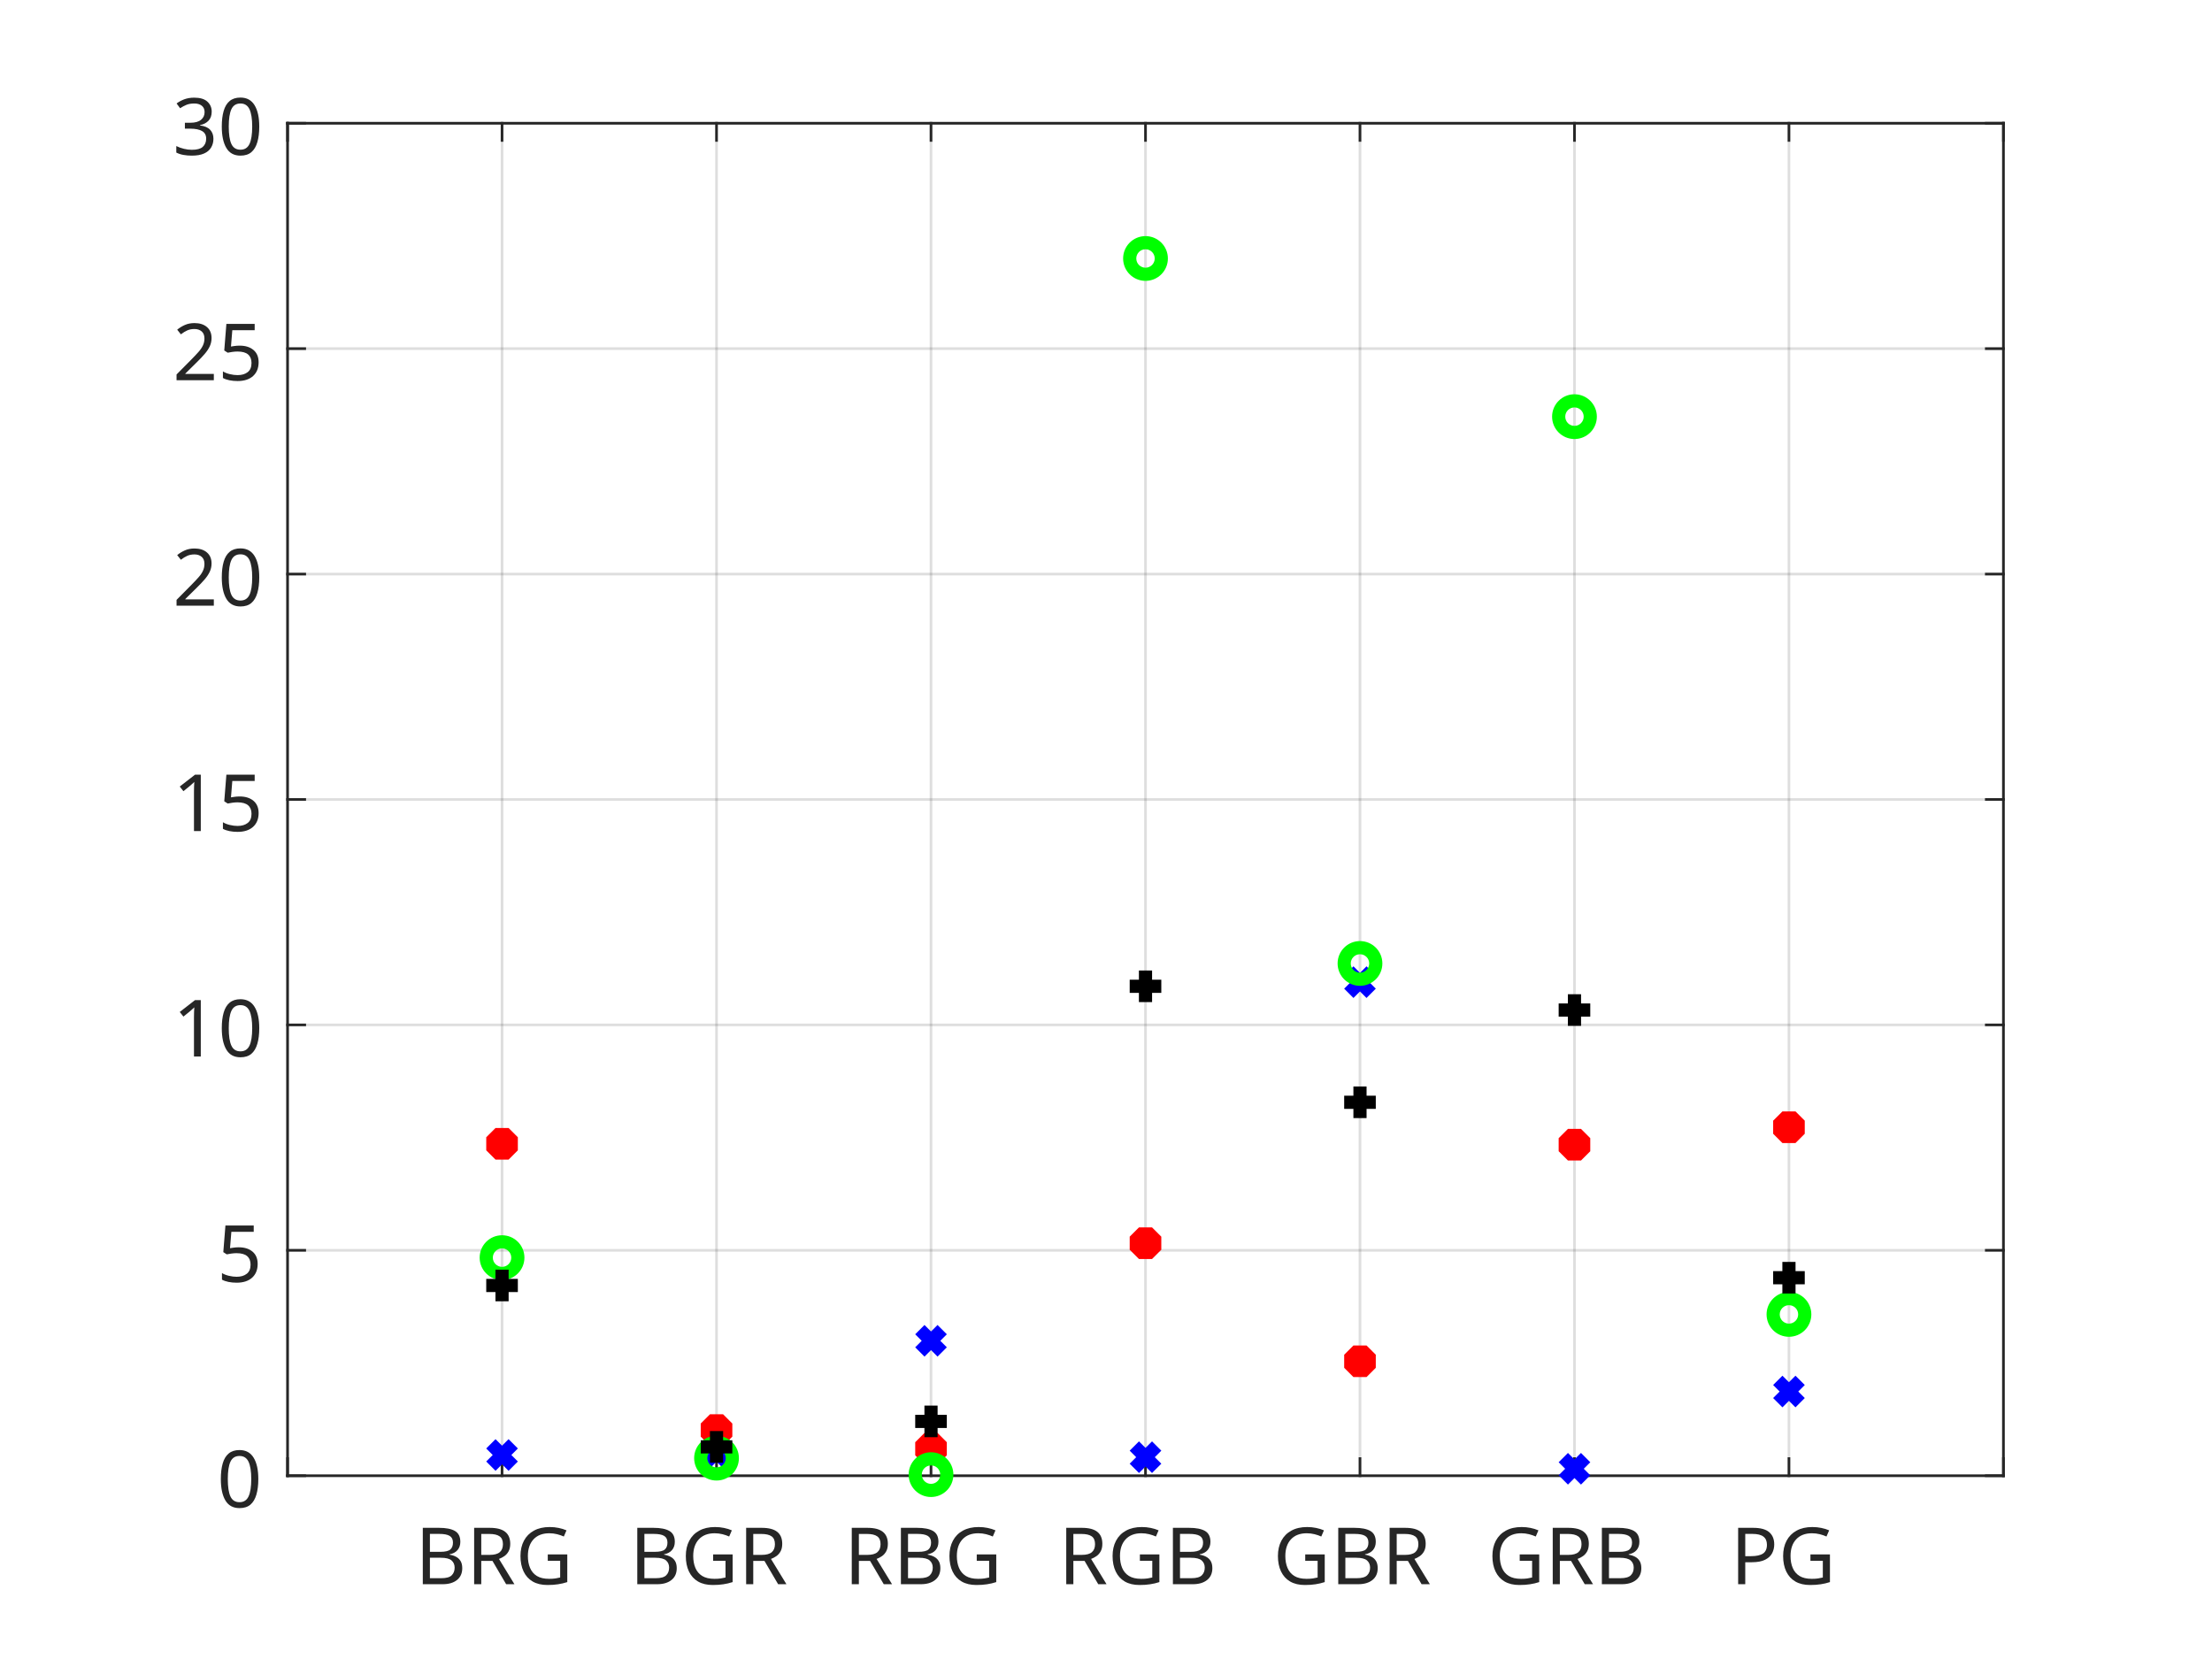
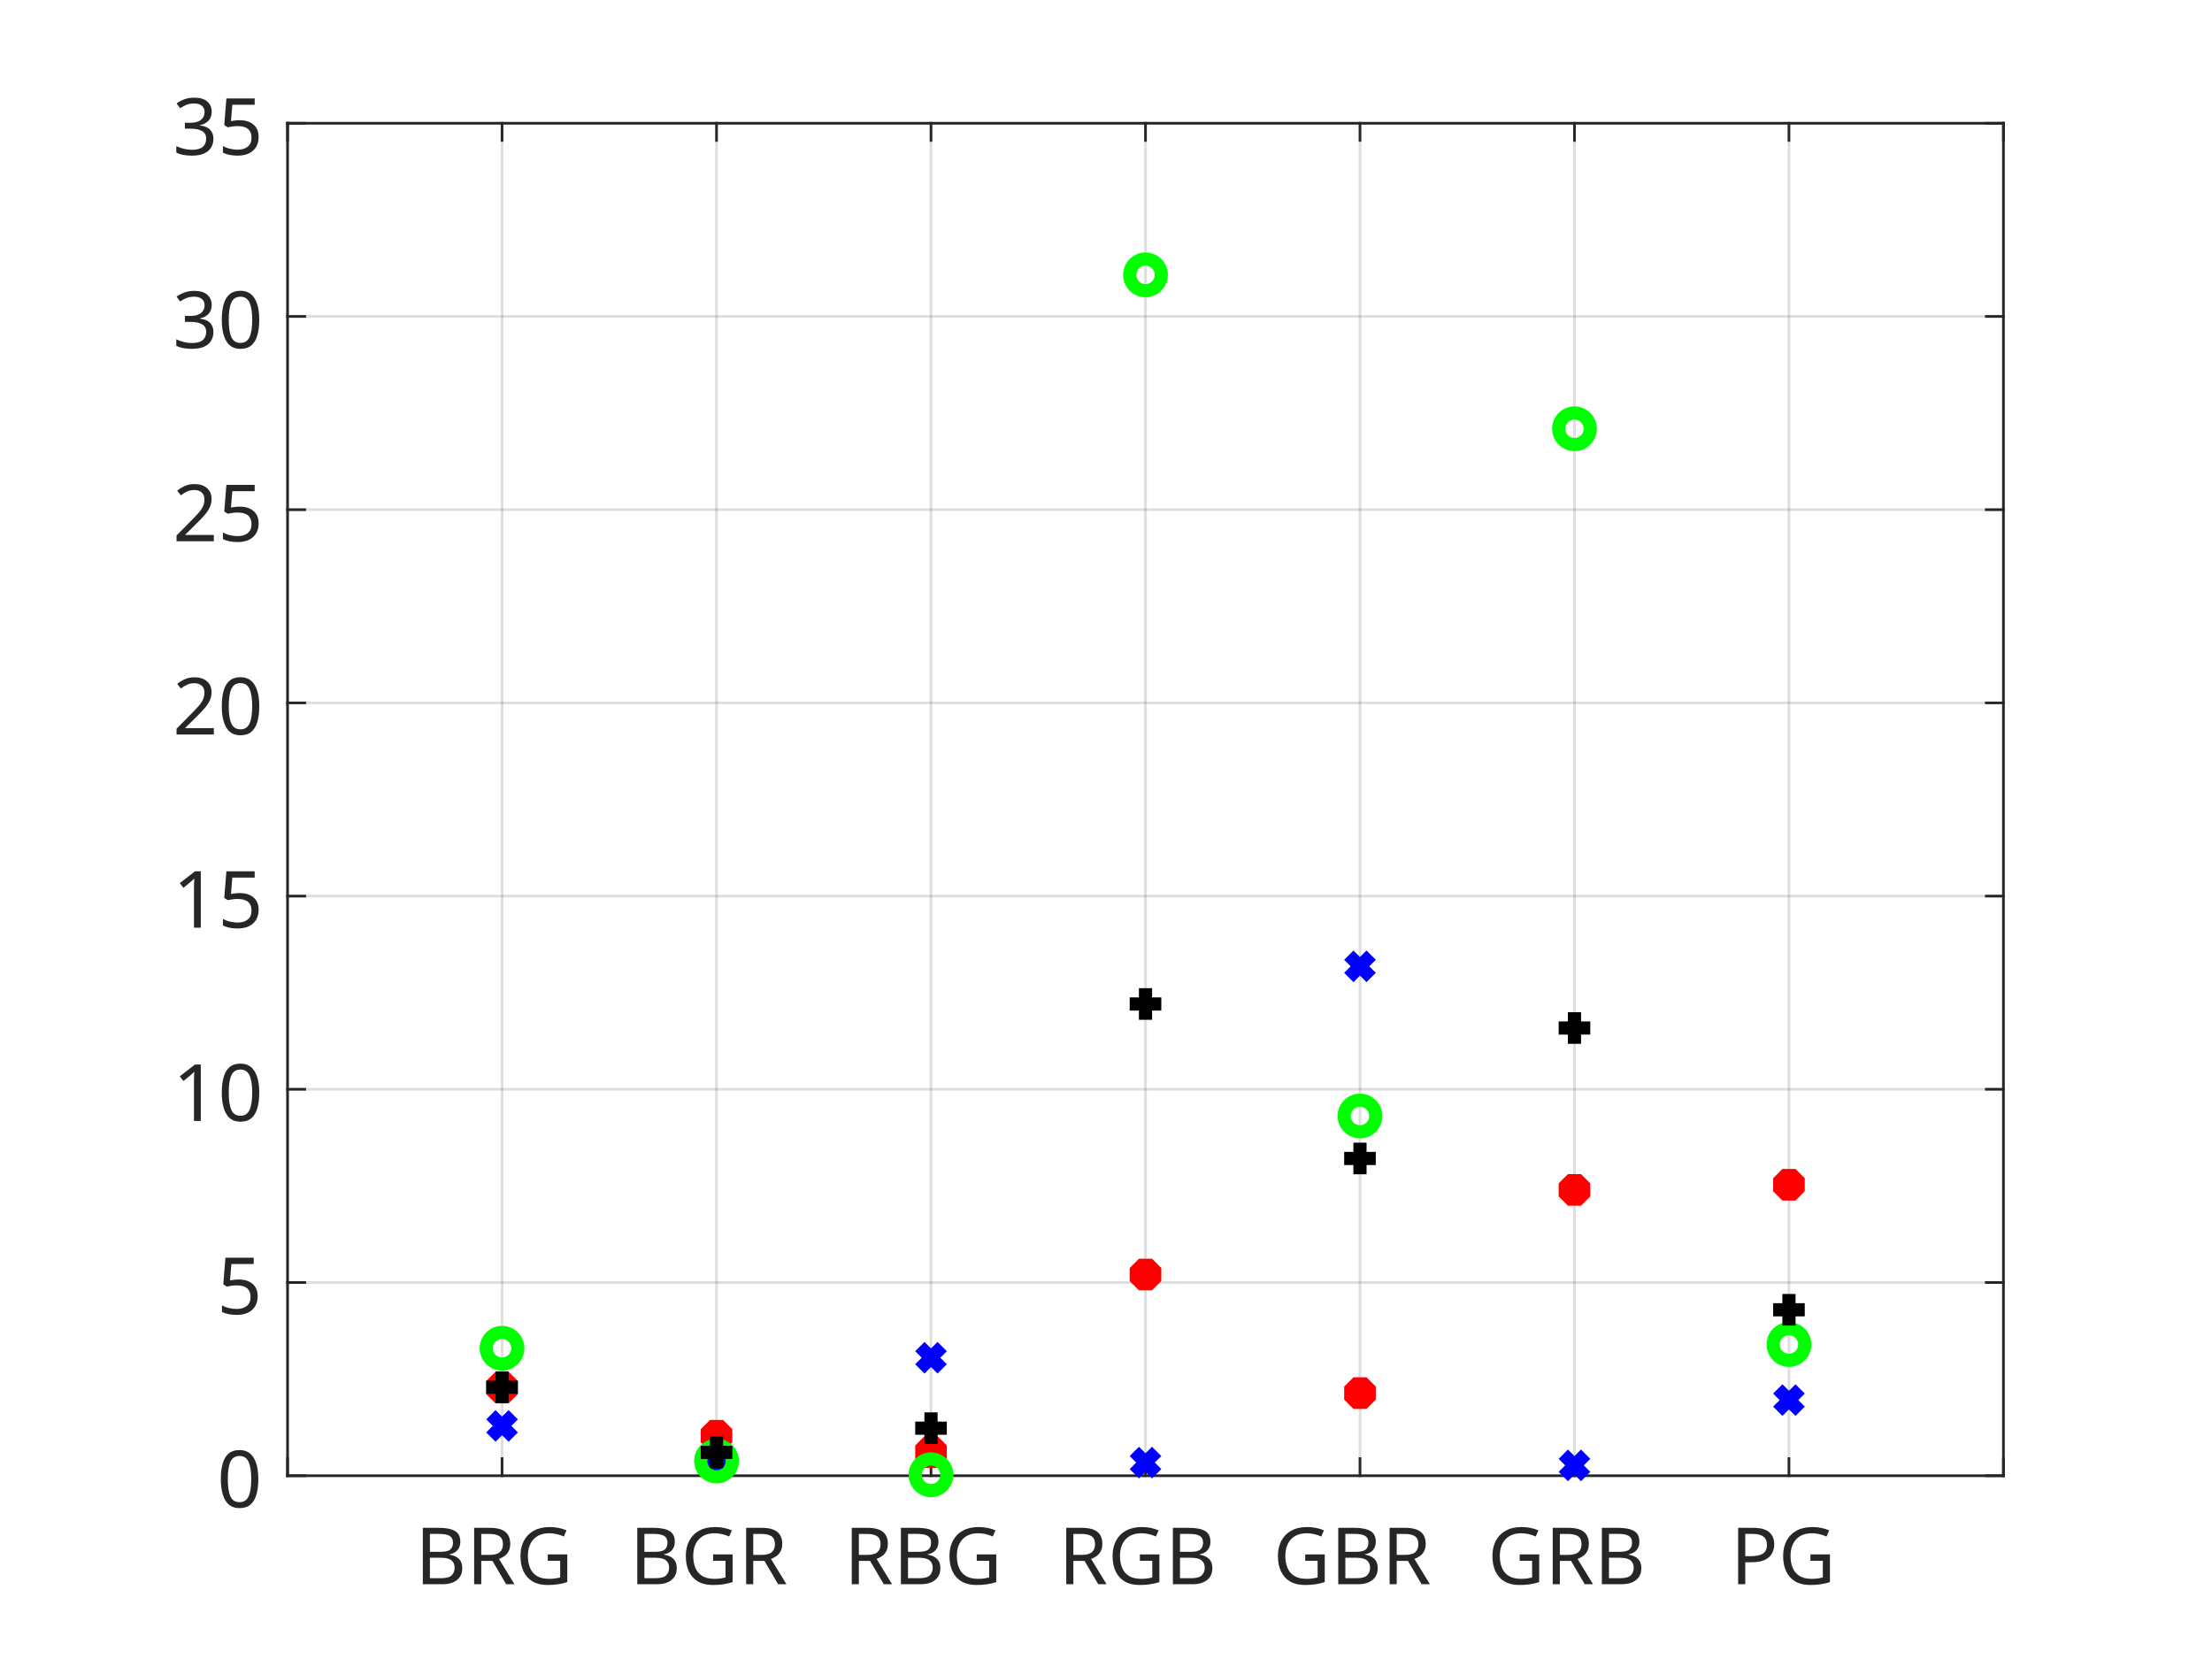
<svg xmlns="http://www.w3.org/2000/svg" style="fill-opacity:1; color-rendering:auto; color-interpolation:auto; text-rendering:auto; stroke:black; stroke-linecap:square; stroke-miterlimit:10; shape-rendering:auto; stroke-opacity:1; fill:black; stroke-dasharray:none; font-weight:normal; stroke-width:1; font-family:'Dialog'; font-style:normal; stroke-linejoin:miter; font-size:12px; stroke-dashoffset:0; image-rendering:auto;" width="700" height="525">
  <defs id="genericDefs" />
  <g>
    <defs id="defs1">
      <clipPath clipPathUnits="userSpaceOnUse" id="clipPath1">
        <path d="M0 0 L700 0 L700 525 L0 525 L0 0 Z" />
      </clipPath>
      <font horiz-adv-x="75.0" id="font1">
        <font-face ascent="100.537" descent="21.973" units-per-em="100" style="font-style:normal; font-family:SansSerif; font-weight:normal;" />
        <missing-glyph horiz-adv-x="75.0" d="M12.5 0 L12.5 62.5 L62.5 62.5 L62.5 0 L12.5 0 ZM14.062 1.562 L60.938 1.562 L60.938 60.938 L14.062 60.938 L14.062 1.562 Z" />
        <glyph unicode="G" horiz-adv-x="77.783" d="M41.219 28.078 L41.219 36.469 L71.531 36.531 L71.531 9.969 Q64.547 4.391 57.125 1.586 Q49.703 -1.219 41.891 -1.219 Q31.344 -1.219 22.727 3.297 Q14.109 7.812 9.719 16.359 Q5.328 24.906 5.328 35.453 Q5.328 45.906 9.695 54.961 Q14.062 64.016 22.266 68.406 Q30.469 72.797 41.156 72.797 Q48.922 72.797 55.195 70.289 Q61.469 67.781 65.039 63.289 Q68.609 58.797 70.453 51.562 L61.922 49.219 Q60.297 54.688 57.906 57.812 Q55.516 60.938 51.07 62.82 Q46.625 64.703 41.219 64.703 Q34.719 64.703 29.984 62.727 Q25.25 60.75 22.344 57.523 Q19.438 54.297 17.828 50.438 Q15.094 43.797 15.094 36.031 Q15.094 26.469 18.391 20.023 Q21.688 13.578 27.984 10.453 Q34.281 7.328 41.359 7.328 Q47.516 7.328 53.375 9.695 Q59.234 12.062 62.25 14.75 L62.25 28.078 L41.219 28.078 Z" />
        <glyph unicode="R" horiz-adv-x="72.217" d="M7.859 0 L7.859 71.578 L39.594 71.578 Q49.172 71.578 54.148 69.648 Q59.125 67.719 62.109 62.836 Q65.094 57.953 65.094 52.047 Q65.094 44.438 60.156 39.211 Q55.219 33.984 44.922 32.562 Q48.688 30.766 50.641 29 Q54.781 25.203 58.5 19.484 L70.953 0 L59.031 0 L49.562 14.891 Q45.406 21.344 42.727 24.758 Q40.047 28.172 37.922 29.539 Q35.797 30.906 33.594 31.453 Q31.984 31.781 28.328 31.781 L17.328 31.781 L17.328 0 L7.859 0 ZM17.328 39.984 L37.703 39.984 Q44.188 39.984 47.852 41.328 Q51.516 42.672 53.422 45.625 Q55.328 48.578 55.328 52.047 Q55.328 57.125 51.641 60.398 Q47.953 63.672 39.984 63.672 L17.328 63.672 L17.328 39.984 Z" />
        <glyph unicode="B" horiz-adv-x="66.699" d="M7.328 0 L7.328 71.578 L34.188 71.578 Q42.391 71.578 47.344 69.406 Q52.297 67.234 55.102 62.719 Q57.906 58.203 57.906 53.266 Q57.906 48.688 55.422 44.633 Q52.938 40.578 47.906 38.094 Q54.391 36.188 57.883 31.594 Q61.375 27 61.375 20.75 Q61.375 15.719 59.25 11.398 Q57.125 7.078 54 4.734 Q50.875 2.391 46.164 1.195 Q41.453 0 34.625 0 L7.328 0 ZM16.797 41.5 L32.281 41.5 Q38.578 41.5 41.312 42.328 Q44.922 43.406 46.75 45.898 Q48.578 48.391 48.578 52.156 Q48.578 55.719 46.875 58.43 Q45.172 61.141 41.992 62.141 Q38.812 63.141 31.109 63.141 L16.797 63.141 L16.797 41.5 ZM16.797 8.453 L34.625 8.453 Q39.203 8.453 41.062 8.797 Q44.344 9.375 46.539 10.742 Q48.734 12.109 50.148 14.719 Q51.562 17.328 51.562 20.75 Q51.562 24.75 49.516 27.711 Q47.469 30.672 43.828 31.867 Q40.188 33.062 33.344 33.062 L16.797 33.062 L16.797 8.453 Z" />
        <glyph unicode="P" horiz-adv-x="66.699" d="M7.719 0 L7.719 71.578 L34.719 71.578 Q41.844 71.578 45.609 70.906 Q50.875 70.016 54.445 67.555 Q58.016 65.094 60.188 60.648 Q62.359 56.203 62.359 50.875 Q62.359 41.75 56.547 35.43 Q50.734 29.109 35.547 29.109 L17.188 29.109 L17.188 0 L7.719 0 ZM17.188 37.547 L35.688 37.547 Q44.875 37.547 48.734 40.969 Q52.594 44.391 52.594 50.594 Q52.594 55.078 50.32 58.273 Q48.047 61.469 44.344 62.5 Q41.938 63.141 35.5 63.141 L17.188 63.141 L17.188 37.547 Z" />
        <glyph unicode="0" horiz-adv-x="55.615" d="M4.156 35.297 Q4.156 48 6.766 55.742 Q9.375 63.484 14.523 67.68 Q19.672 71.875 27.484 71.875 Q33.25 71.875 37.594 69.555 Q41.938 67.234 44.773 62.867 Q47.609 58.5 49.219 52.227 Q50.828 45.953 50.828 35.297 Q50.828 22.703 48.242 14.969 Q45.656 7.234 40.508 3.008 Q35.359 -1.219 27.484 -1.219 Q17.141 -1.219 11.234 6.203 Q4.156 15.141 4.156 35.297 ZM13.188 35.297 Q13.188 17.672 17.312 11.836 Q21.438 6 27.484 6 Q33.547 6 37.672 11.859 Q41.797 17.719 41.797 35.297 Q41.797 52.984 37.672 58.789 Q33.547 64.594 27.391 64.594 Q21.344 64.594 17.719 59.469 Q13.188 52.938 13.188 35.297 Z" />
        <glyph unicode="5" horiz-adv-x="55.615" d="M4.156 18.75 L13.375 19.531 Q14.406 12.797 18.141 9.398 Q21.875 6 27.156 6 Q33.5 6 37.891 10.789 Q42.281 15.578 42.281 23.484 Q42.281 31 38.062 35.352 Q33.844 39.703 27 39.703 Q22.75 39.703 19.336 37.773 Q15.922 35.844 13.969 32.766 L5.719 33.844 L12.641 70.609 L48.25 70.609 L48.25 62.203 L19.672 62.203 L15.828 42.969 Q22.266 47.469 29.344 47.469 Q38.719 47.469 45.164 40.969 Q51.609 34.469 51.609 24.266 Q51.609 14.547 45.953 7.469 Q39.062 -1.219 27.156 -1.219 Q17.391 -1.219 11.211 4.25 Q5.031 9.719 4.156 18.75 Z" />
        <glyph unicode="1" horiz-adv-x="55.615" d="M37.25 0 L28.469 0 L28.469 56 Q25.297 52.984 20.141 49.953 Q14.984 46.922 10.891 45.406 L10.891 53.906 Q18.266 57.375 23.781 62.305 Q29.297 67.234 31.594 71.875 L37.25 71.875 L37.25 0 Z" />
        <glyph unicode="2" horiz-adv-x="55.615" d="M50.344 8.453 L50.344 0 L3.031 0 Q2.938 3.172 4.047 6.109 Q5.859 10.938 9.836 15.625 Q13.812 20.312 21.344 26.469 Q33.016 36.031 37.117 41.625 Q41.219 47.219 41.219 52.203 Q41.219 57.422 37.477 61.008 Q33.734 64.594 27.734 64.594 Q21.391 64.594 17.578 60.789 Q13.766 56.984 13.719 50.25 L4.688 51.172 Q5.609 61.281 11.664 66.578 Q17.719 71.875 27.938 71.875 Q38.234 71.875 44.242 66.164 Q50.25 60.453 50.25 52 Q50.25 47.703 48.492 43.555 Q46.734 39.406 42.656 34.812 Q38.578 30.219 29.109 22.219 Q21.188 15.578 18.945 13.211 Q16.703 10.844 15.234 8.453 L50.344 8.453 Z" />
        <glyph unicode="3" horiz-adv-x="55.615" d="M4.203 18.891 L12.984 20.062 Q14.5 12.594 18.141 9.297 Q21.781 6 27 6 Q33.203 6 37.477 10.297 Q41.75 14.594 41.75 20.953 Q41.75 27 37.797 30.93 Q33.844 34.859 27.734 34.859 Q25.25 34.859 21.531 33.891 L22.516 41.609 Q23.391 41.5 23.922 41.5 Q29.547 41.5 34.039 44.43 Q38.531 47.359 38.531 53.469 Q38.531 58.297 35.258 61.477 Q31.984 64.656 26.812 64.656 Q21.688 64.656 18.266 61.43 Q14.844 58.203 13.875 51.766 L5.078 53.328 Q6.688 62.156 12.398 67.016 Q18.109 71.875 26.609 71.875 Q32.469 71.875 37.398 69.359 Q42.328 66.844 44.945 62.5 Q47.562 58.156 47.562 53.266 Q47.562 48.641 45.07 44.828 Q42.578 41.016 37.703 38.766 Q44.047 37.312 47.562 32.695 Q51.078 28.078 51.078 21.141 Q51.078 11.766 44.242 5.25 Q37.406 -1.266 26.953 -1.266 Q17.531 -1.266 11.305 4.352 Q5.078 9.969 4.203 18.891 Z" />
      </font>
    </defs>
    <g style="fill:white; stroke:white;">
      <rect x="0" y="0" width="700" style="clip-path:url(#clipPath1); stroke:none;" height="525" />
    </g>
    <g style="fill:white; text-rendering:optimizeSpeed; color-rendering:optimizeSpeed; image-rendering:optimizeSpeed; shape-rendering:crispEdges; stroke:white; color-interpolation:sRGB;">
      <rect x="0" width="700" height="525" y="0" style="stroke:none;" />
      <path style="stroke:none;" d="M91 467 L634 467 L634 39 L91 39 Z" />
    </g>
    <g style="stroke-linecap:butt; fill-opacity:0.149; fill:rgb(38,38,38); text-rendering:geometricPrecision; image-rendering:optimizeQuality; color-rendering:optimizeQuality; stroke-linejoin:round; stroke:rgb(38,38,38); color-interpolation:linearRGB; stroke-width:0.833; stroke-opacity:0.149;">
      <line y2="39" style="fill:none;" x1="91" x2="91" y1="467" />
      <line y2="39" style="fill:none;" x1="158.875" x2="158.875" y1="467" />
      <line y2="39" style="fill:none;" x1="226.75" x2="226.75" y1="467" />
      <line y2="39" style="fill:none;" x1="294.625" x2="294.625" y1="467" />
      <line y2="39" style="fill:none;" x1="362.5" x2="362.5" y1="467" />
      <line y2="39" style="fill:none;" x1="430.375" x2="430.375" y1="467" />
      <line y2="39" style="fill:none;" x1="498.25" x2="498.25" y1="467" />
      <line y2="39" style="fill:none;" x1="566.125" x2="566.125" y1="467" />
      <line y2="39" style="fill:none;" x1="634" x2="634" y1="467" />
      <line y2="467" style="fill:none;" x1="634" x2="91" y1="467" />
-       <line y2="395.667" style="fill:none;" x1="634" x2="91" y1="395.667" />
-       <line y2="324.333" style="fill:none;" x1="634" x2="91" y1="324.333" />
-       <line y2="253" style="fill:none;" x1="634" x2="91" y1="253" />
-       <line y2="181.667" style="fill:none;" x1="634" x2="91" y1="181.667" />
-       <line y2="110.333" style="fill:none;" x1="634" x2="91" y1="110.333" />
+       <line y2="405.857" style="fill:none;" x1="634" x2="91" y1="405.857" />
+       <line y2="344.714" style="fill:none;" x1="634" x2="91" y1="344.714" />
+       <line y2="283.571" style="fill:none;" x1="634" x2="91" y1="283.571" />
+       <line y2="222.429" style="fill:none;" x1="634" x2="91" y1="222.429" />
+       <line y2="161.286" style="fill:none;" x1="634" x2="91" y1="161.286" />
+       <line y2="100.143" style="fill:none;" x1="634" x2="91" y1="100.143" />
      <line y2="39" style="fill:none;" x1="634" x2="91" y1="39" />
      <line x1="91" x2="634" y1="467" style="stroke-linecap:square; fill-opacity:1; fill:none; stroke-opacity:1;" y2="467" />
      <line x1="91" x2="634" y1="39" style="stroke-linecap:square; fill-opacity:1; fill:none; stroke-opacity:1;" y2="39" />
      <line x1="91" x2="91" y1="467" style="stroke-linecap:square; fill-opacity:1; fill:none; stroke-opacity:1;" y2="461.57" />
      <line x1="158.875" x2="158.875" y1="467" style="stroke-linecap:square; fill-opacity:1; fill:none; stroke-opacity:1;" y2="461.57" />
      <line x1="226.75" x2="226.75" y1="467" style="stroke-linecap:square; fill-opacity:1; fill:none; stroke-opacity:1;" y2="461.57" />
      <line x1="294.625" x2="294.625" y1="467" style="stroke-linecap:square; fill-opacity:1; fill:none; stroke-opacity:1;" y2="461.57" />
      <line x1="362.5" x2="362.5" y1="467" style="stroke-linecap:square; fill-opacity:1; fill:none; stroke-opacity:1;" y2="461.57" />
      <line x1="430.375" x2="430.375" y1="467" style="stroke-linecap:square; fill-opacity:1; fill:none; stroke-opacity:1;" y2="461.57" />
      <line x1="498.25" x2="498.25" y1="467" style="stroke-linecap:square; fill-opacity:1; fill:none; stroke-opacity:1;" y2="461.57" />
      <line x1="566.125" x2="566.125" y1="467" style="stroke-linecap:square; fill-opacity:1; fill:none; stroke-opacity:1;" y2="461.57" />
      <line x1="634" x2="634" y1="467" style="stroke-linecap:square; fill-opacity:1; fill:none; stroke-opacity:1;" y2="461.57" />
      <line x1="91" x2="91" y1="39" style="stroke-linecap:square; fill-opacity:1; fill:none; stroke-opacity:1;" y2="44.43" />
      <line x1="158.875" x2="158.875" y1="39" style="stroke-linecap:square; fill-opacity:1; fill:none; stroke-opacity:1;" y2="44.43" />
      <line x1="226.75" x2="226.75" y1="39" style="stroke-linecap:square; fill-opacity:1; fill:none; stroke-opacity:1;" y2="44.43" />
      <line x1="294.625" x2="294.625" y1="39" style="stroke-linecap:square; fill-opacity:1; fill:none; stroke-opacity:1;" y2="44.43" />
      <line x1="362.5" x2="362.5" y1="39" style="stroke-linecap:square; fill-opacity:1; fill:none; stroke-opacity:1;" y2="44.43" />
      <line x1="430.375" x2="430.375" y1="39" style="stroke-linecap:square; fill-opacity:1; fill:none; stroke-opacity:1;" y2="44.43" />
      <line x1="498.25" x2="498.25" y1="39" style="stroke-linecap:square; fill-opacity:1; fill:none; stroke-opacity:1;" y2="44.43" />
      <line x1="566.125" x2="566.125" y1="39" style="stroke-linecap:square; fill-opacity:1; fill:none; stroke-opacity:1;" y2="44.43" />
      <line x1="634" x2="634" y1="39" style="stroke-linecap:square; fill-opacity:1; fill:none; stroke-opacity:1;" y2="44.43" />
    </g>
    <g transform="translate(158.875,475.3333)" style="font-size:25px; fill:rgb(38,38,38); text-rendering:geometricPrecision; image-rendering:optimizeQuality; color-rendering:optimizeQuality; font-family:'SansSerif'; stroke:rgb(38,38,38); color-interpolation:linearRGB;">
      <text x="-27.5" xml:space="preserve" y="26" style="stroke:none;">BRG</text>
    </g>
    <g transform="translate(226.75,475.3333)" style="font-size:25px; fill:rgb(38,38,38); text-rendering:geometricPrecision; image-rendering:optimizeQuality; color-rendering:optimizeQuality; font-family:'SansSerif'; stroke:rgb(38,38,38); color-interpolation:linearRGB;">
      <text x="-27.5" xml:space="preserve" y="26" style="stroke:none;">BGR</text>
    </g>
    <g transform="translate(294.625,475.3333)" style="font-size:25px; fill:rgb(38,38,38); text-rendering:geometricPrecision; image-rendering:optimizeQuality; color-rendering:optimizeQuality; font-family:'SansSerif'; stroke:rgb(38,38,38); color-interpolation:linearRGB;">
      <text x="-27.5" xml:space="preserve" y="26" style="stroke:none;">RBG</text>
    </g>
    <g transform="translate(362.5,475.3333)" style="font-size:25px; fill:rgb(38,38,38); text-rendering:geometricPrecision; image-rendering:optimizeQuality; color-rendering:optimizeQuality; font-family:'SansSerif'; stroke:rgb(38,38,38); color-interpolation:linearRGB;">
      <text x="-27.5" xml:space="preserve" y="26" style="stroke:none;">RGB</text>
    </g>
    <g transform="translate(430.375,475.3333)" style="font-size:25px; fill:rgb(38,38,38); text-rendering:geometricPrecision; image-rendering:optimizeQuality; color-rendering:optimizeQuality; font-family:'SansSerif'; stroke:rgb(38,38,38); color-interpolation:linearRGB;">
      <text x="-27.5" xml:space="preserve" y="26" style="stroke:none;">GBR</text>
    </g>
    <g transform="translate(498.25,475.3333)" style="font-size:25px; fill:rgb(38,38,38); text-rendering:geometricPrecision; image-rendering:optimizeQuality; color-rendering:optimizeQuality; font-family:'SansSerif'; stroke:rgb(38,38,38); color-interpolation:linearRGB;">
      <text x="-27.5" xml:space="preserve" y="26" style="stroke:none;">GRB</text>
    </g>
    <g transform="translate(566.125,475.3333)" style="font-size:25px; fill:rgb(38,38,38); text-rendering:geometricPrecision; image-rendering:optimizeQuality; color-rendering:optimizeQuality; font-family:'SansSerif'; stroke:rgb(38,38,38); color-interpolation:linearRGB;">
      <text x="-18.5" xml:space="preserve" y="26" style="stroke:none;">PG</text>
    </g>
    <g style="fill:rgb(38,38,38); text-rendering:geometricPrecision; image-rendering:optimizeQuality; color-rendering:optimizeQuality; stroke-linejoin:round; stroke:rgb(38,38,38); color-interpolation:linearRGB; stroke-width:0.833;">
      <line y2="39" style="fill:none;" x1="91" x2="91" y1="467" />
      <line y2="39" style="fill:none;" x1="634" x2="634" y1="467" />
      <line y2="467" style="fill:none;" x1="91" x2="96.43" y1="467" />
-       <line y2="395.667" style="fill:none;" x1="91" x2="96.43" y1="395.667" />
-       <line y2="324.333" style="fill:none;" x1="91" x2="96.43" y1="324.333" />
-       <line y2="253" style="fill:none;" x1="91" x2="96.43" y1="253" />
-       <line y2="181.667" style="fill:none;" x1="91" x2="96.43" y1="181.667" />
-       <line y2="110.333" style="fill:none;" x1="91" x2="96.43" y1="110.333" />
+       <line y2="405.857" style="fill:none;" x1="91" x2="96.43" y1="405.857" />
+       <line y2="344.714" style="fill:none;" x1="91" x2="96.43" y1="344.714" />
+       <line y2="283.571" style="fill:none;" x1="91" x2="96.43" y1="283.571" />
+       <line y2="222.429" style="fill:none;" x1="91" x2="96.43" y1="222.429" />
+       <line y2="161.286" style="fill:none;" x1="91" x2="96.43" y1="161.286" />
+       <line y2="100.143" style="fill:none;" x1="91" x2="96.43" y1="100.143" />
      <line y2="39" style="fill:none;" x1="91" x2="96.43" y1="39" />
      <line y2="467" style="fill:none;" x1="634" x2="628.57" y1="467" />
-       <line y2="395.667" style="fill:none;" x1="634" x2="628.57" y1="395.667" />
-       <line y2="324.333" style="fill:none;" x1="634" x2="628.57" y1="324.333" />
-       <line y2="253" style="fill:none;" x1="634" x2="628.57" y1="253" />
-       <line y2="181.667" style="fill:none;" x1="634" x2="628.57" y1="181.667" />
-       <line y2="110.333" style="fill:none;" x1="634" x2="628.57" y1="110.333" />
+       <line y2="405.857" style="fill:none;" x1="634" x2="628.57" y1="405.857" />
+       <line y2="344.714" style="fill:none;" x1="634" x2="628.57" y1="344.714" />
+       <line y2="283.571" style="fill:none;" x1="634" x2="628.57" y1="283.571" />
+       <line y2="222.429" style="fill:none;" x1="634" x2="628.57" y1="222.429" />
+       <line y2="161.286" style="fill:none;" x1="634" x2="628.57" y1="161.286" />
+       <line y2="100.143" style="fill:none;" x1="634" x2="628.57" y1="100.143" />
      <line y2="39" style="fill:none;" x1="634" x2="628.57" y1="39" />
    </g>
    <g transform="translate(82.6667,467)" style="font-size:25px; fill:rgb(38,38,38); text-rendering:geometricPrecision; image-rendering:optimizeQuality; color-rendering:optimizeQuality; font-family:'SansSerif'; stroke:rgb(38,38,38); color-interpolation:linearRGB;">
      <text x="-14" xml:space="preserve" y="10" style="stroke:none;">0</text>
    </g>
-     <g transform="translate(82.6667,395.6667)" style="font-size:25px; fill:rgb(38,38,38); text-rendering:geometricPrecision; image-rendering:optimizeQuality; color-rendering:optimizeQuality; font-family:'SansSerif'; stroke:rgb(38,38,38); color-interpolation:linearRGB;">
+     <g transform="translate(82.6667,405.8571)" style="font-size:25px; fill:rgb(38,38,38); text-rendering:geometricPrecision; image-rendering:optimizeQuality; color-rendering:optimizeQuality; font-family:'SansSerif'; stroke:rgb(38,38,38); color-interpolation:linearRGB;">
      <text x="-14" xml:space="preserve" y="10" style="stroke:none;">5</text>
    </g>
-     <g transform="translate(82.6667,324.3333)" style="font-size:25px; fill:rgb(38,38,38); text-rendering:geometricPrecision; image-rendering:optimizeQuality; color-rendering:optimizeQuality; font-family:'SansSerif'; stroke:rgb(38,38,38); color-interpolation:linearRGB;">
+     <g transform="translate(82.6667,344.7143)" style="font-size:25px; fill:rgb(38,38,38); text-rendering:geometricPrecision; image-rendering:optimizeQuality; color-rendering:optimizeQuality; font-family:'SansSerif'; stroke:rgb(38,38,38); color-interpolation:linearRGB;">
      <text x="-28" xml:space="preserve" y="10" style="stroke:none;">10</text>
    </g>
-     <g transform="translate(82.6667,253)" style="font-size:25px; fill:rgb(38,38,38); text-rendering:geometricPrecision; image-rendering:optimizeQuality; color-rendering:optimizeQuality; font-family:'SansSerif'; stroke:rgb(38,38,38); color-interpolation:linearRGB;">
+     <g transform="translate(82.6667,283.5714)" style="font-size:25px; fill:rgb(38,38,38); text-rendering:geometricPrecision; image-rendering:optimizeQuality; color-rendering:optimizeQuality; font-family:'SansSerif'; stroke:rgb(38,38,38); color-interpolation:linearRGB;">
      <text x="-28" xml:space="preserve" y="10" style="stroke:none;">15</text>
    </g>
-     <g transform="translate(82.6667,181.6667)" style="font-size:25px; fill:rgb(38,38,38); text-rendering:geometricPrecision; image-rendering:optimizeQuality; color-rendering:optimizeQuality; font-family:'SansSerif'; stroke:rgb(38,38,38); color-interpolation:linearRGB;">
+     <g transform="translate(82.6667,222.4286)" style="font-size:25px; fill:rgb(38,38,38); text-rendering:geometricPrecision; image-rendering:optimizeQuality; color-rendering:optimizeQuality; font-family:'SansSerif'; stroke:rgb(38,38,38); color-interpolation:linearRGB;">
      <text x="-28" xml:space="preserve" y="10" style="stroke:none;">20</text>
    </g>
-     <g transform="translate(82.6667,110.3333)" style="font-size:25px; fill:rgb(38,38,38); text-rendering:geometricPrecision; image-rendering:optimizeQuality; color-rendering:optimizeQuality; font-family:'SansSerif'; stroke:rgb(38,38,38); color-interpolation:linearRGB;">
+     <g transform="translate(82.6667,161.2857)" style="font-size:25px; fill:rgb(38,38,38); text-rendering:geometricPrecision; image-rendering:optimizeQuality; color-rendering:optimizeQuality; font-family:'SansSerif'; stroke:rgb(38,38,38); color-interpolation:linearRGB;">
      <text x="-28" xml:space="preserve" y="10" style="stroke:none;">25</text>
    </g>
-     <g transform="translate(82.6667,39)" style="font-size:25px; fill:rgb(38,38,38); text-rendering:geometricPrecision; image-rendering:optimizeQuality; color-rendering:optimizeQuality; font-family:'SansSerif'; stroke:rgb(38,38,38); color-interpolation:linearRGB;">
+     <g transform="translate(82.6667,100.1429)" style="font-size:25px; fill:rgb(38,38,38); text-rendering:geometricPrecision; image-rendering:optimizeQuality; color-rendering:optimizeQuality; font-family:'SansSerif'; stroke:rgb(38,38,38); color-interpolation:linearRGB;">
      <text x="-28" xml:space="preserve" y="10" style="stroke:none;">30</text>
    </g>
-     <g transform="translate(158.875,460.4396)" style="stroke-linecap:butt; fill:blue; text-rendering:geometricPrecision; color-rendering:optimizeQuality; image-rendering:optimizeQuality; stroke:blue; color-interpolation:linearRGB; stroke-width:4.167;">
+     <g transform="translate(82.6667,39)" style="font-size:25px; fill:rgb(38,38,38); text-rendering:geometricPrecision; image-rendering:optimizeQuality; color-rendering:optimizeQuality; font-family:'SansSerif'; stroke:rgb(38,38,38); color-interpolation:linearRGB;">
+       <text x="-28" xml:space="preserve" y="10" style="stroke:none;">35</text>
+     </g>
+     <g transform="translate(158.875,451.2346)" style="stroke-linecap:butt; fill:blue; text-rendering:geometricPrecision; color-rendering:optimizeQuality; image-rendering:optimizeQuality; stroke:blue; color-interpolation:linearRGB; stroke-width:4.167;">
      <path style="fill:none;" d="M-3.535 -3.535 L3.535 3.535 M-3.535 3.535 L3.535 -3.535" />
-       <path d="M-3.535 -3.535 L3.535 3.535 M-3.535 3.535 L3.535 -3.535" style="fill:none;" transform="translate(67.875,-0.8331)" />
-       <path d="M-3.535 -3.535 L3.535 3.535 M-3.535 3.535 L3.535 -3.535" style="fill:none;" transform="translate(135.75,-36.1375)" />
-       <path d="M-3.535 -3.535 L3.535 3.535 M-3.535 3.535 L3.535 -3.535" style="fill:none;" transform="translate(203.625,0.6945)" />
-       <path d="M-3.535 -3.535 L3.535 3.535 M-3.535 3.535 L3.535 -3.535" style="fill:none;" transform="translate(271.5,-149.6355)" />
-       <path d="M-3.535 -3.535 L3.535 3.535 M-3.535 3.535 L3.535 -3.535" style="fill:none;" transform="translate(339.375,4.3579)" />
-       <path d="M-3.535 -3.535 L3.535 3.535 M-3.535 3.535 L3.535 -3.535" style="fill:none;" transform="translate(407.25,-20.0854)" />
-       <path d="M0 -5 L0 5 M-5 0 L5 0 M-3.535 -3.535 L3.535 3.535 M-3.535 3.535 L3.535 -3.535" style="fill:none; stroke:red;" transform="translate(0,-98.4791)" />
-       <path d="M0 -5 L0 5 M-5 0 L5 0 M-3.535 -3.535 L3.535 3.535 M-3.535 3.535 L3.535 -3.535" style="fill:none; stroke:red;" transform="translate(67.875,-7.8852)" />
-       <path d="M0 -5 L0 5 M-5 0 L5 0 M-3.535 -3.535 L3.535 3.535 M-3.535 3.535 L3.535 -3.535" style="fill:none; stroke:red;" transform="translate(135.75,-1.9719)" />
-       <path d="M0 -5 L0 5 M-5 0 L5 0 M-3.535 -3.535 L3.535 3.535 M-3.535 3.535 L3.535 -3.535" style="fill:none; stroke:red;" transform="translate(203.625,-67.0194)" />
-       <path d="M0 -5 L0 5 M-5 0 L5 0 M-3.535 -3.535 L3.535 3.535 M-3.535 3.535 L3.535 -3.535" style="fill:none; stroke:red;" transform="translate(271.5,-29.6597)" />
-       <path d="M0 -5 L0 5 M-5 0 L5 0 M-3.535 -3.535 L3.535 3.535 M-3.535 3.535 L3.535 -3.535" style="fill:none; stroke:red;" transform="translate(339.375,-98.1903)" />
-       <path d="M0 -5 L0 5 M-5 0 L5 0 M-3.535 -3.535 L3.535 3.535 M-3.535 3.535 L3.535 -3.535" style="fill:none; stroke:red;" transform="translate(407.25,-103.7238)" />
-       <path d="M0 -2.917 C1.611 -2.917 2.917 -1.611 2.917 0 L2.917 0 C2.917 1.611 1.611 2.917 -0 2.917 C-1.611 2.917 -2.917 1.611 -2.917 -0 C-2.917 -1.611 -1.611 -2.917 0 -2.917 ZM0 -7.083 C-3.912 -7.083 -7.083 -3.912 -7.083 -0 C-7.083 3.912 -3.912 7.083 -0 7.083 C3.912 7.083 7.083 3.912 7.083 0 L7.083 0 C7.083 -3.912 3.912 -7.083 0 -7.083 Z" style="fill:lime; stroke:none;" transform="translate(0,-62.4547)" />
-       <path d="M0 -2.917 C1.611 -2.917 2.917 -1.611 2.917 0 L2.917 0 C2.917 1.611 1.611 2.917 -0 2.917 C-1.611 2.917 -2.917 1.611 -2.917 -0 C-2.917 -1.611 -1.611 -2.917 0 -2.917 ZM0 -7.083 C-3.912 -7.083 -7.083 -3.912 -7.083 -0 C-7.083 3.912 -3.912 7.083 -0 7.083 C3.912 7.083 7.083 3.912 7.083 0 L7.083 0 C7.083 -3.912 3.912 -7.083 0 -7.083 Z" style="fill:lime; stroke:none;" transform="translate(67.875,1.0006)" />
-       <path d="M0 -2.917 C1.611 -2.917 2.917 -1.611 2.917 0 L2.917 0 C2.917 1.611 1.611 2.917 -0 2.917 C-1.611 2.917 -2.917 1.611 -2.917 -0 C-2.917 -1.611 -1.611 -2.917 0 -2.917 ZM0 -7.083 C-3.912 -7.083 -7.083 -3.912 -7.083 -0 C-7.083 3.912 -3.912 7.083 -0 7.083 C3.912 7.083 7.083 3.912 7.083 0 L7.083 0 C7.083 -3.912 3.912 -7.083 0 -7.083 Z" style="fill:lime; stroke:none;" transform="translate(135.75,6.216)" />
-       <path d="M0 -2.917 C1.611 -2.917 2.917 -1.611 2.917 0 L2.917 0 C2.917 1.611 1.611 2.917 -0 2.917 C-1.611 2.917 -2.917 1.611 -2.917 -0 C-2.917 -1.611 -1.611 -2.917 0 -2.917 ZM0 -7.083 C-3.912 -7.083 -7.083 -3.912 -7.083 -0 C-7.083 3.912 -3.912 7.083 -0 7.083 C3.912 7.083 7.083 3.912 7.083 0 L7.083 0 C7.083 -3.912 3.912 -7.083 0 -7.083 Z" style="fill:lime; stroke:none;" transform="translate(203.625,-378.6401)" />
-       <path d="M0 -2.917 C1.611 -2.917 2.917 -1.611 2.917 0 L2.917 0 C2.917 1.611 1.611 2.917 -0 2.917 C-1.611 2.917 -2.917 1.611 -2.917 -0 C-2.917 -1.611 -1.611 -2.917 0 -2.917 ZM0 -7.083 C-3.912 -7.083 -7.083 -3.912 -7.083 -0 C-7.083 3.912 -3.912 7.083 -0 7.083 C3.912 7.083 7.083 3.912 7.083 0 L7.083 0 C7.083 -3.912 3.912 -7.083 0 -7.083 Z" style="fill:lime; stroke:none;" transform="translate(271.5,-155.5493)" />
-       <path d="M0 -2.917 C1.611 -2.917 2.917 -1.611 2.917 0 L2.917 0 C2.917 1.611 1.611 2.917 -0 2.917 C-1.611 2.917 -2.917 1.611 -2.917 -0 C-2.917 -1.611 -1.611 -2.917 0 -2.917 ZM0 -7.083 C-3.912 -7.083 -7.083 -3.912 -7.083 -0 C-7.083 3.912 -3.912 7.083 -0 7.083 C3.912 7.083 7.083 3.912 7.083 0 L7.083 0 C7.083 -3.912 3.912 -7.083 0 -7.083 Z" style="fill:lime; stroke:none;" transform="translate(339.375,-328.5895)" />
-       <path d="M0 -2.917 C1.611 -2.917 2.917 -1.611 2.917 0 L2.917 0 C2.917 1.611 1.611 2.917 -0 2.917 C-1.611 2.917 -2.917 1.611 -2.917 -0 C-2.917 -1.611 -1.611 -2.917 0 -2.917 ZM0 -7.083 C-3.912 -7.083 -7.083 -3.912 -7.083 -0 C-7.083 3.912 -3.912 7.083 -0 7.083 C3.912 7.083 7.083 3.912 7.083 0 L7.083 0 C7.083 -3.912 3.912 -7.083 0 -7.083 Z" style="fill:lime; stroke:none;" transform="translate(407.25,-44.4889)" />
-       <path d="M0 -5 L0 5 M-5 0 L5 0" style="fill:none; stroke:black;" transform="translate(0,-53.6446)" />
-       <path d="M0 -5 L0 5 M-5 0 L5 0" style="fill:none; stroke:black;" transform="translate(67.875,-2.5725)" />
-       <path d="M0 -5 L0 5 M-5 0 L5 0" style="fill:none; stroke:black;" transform="translate(135.75,-10.6312)" />
-       <path d="M0 -5 L0 5 M-5 0 L5 0" style="fill:none; stroke:black;" transform="translate(203.625,-148.3217)" />
-       <path d="M0 -5 L0 5 M-5 0 L5 0" style="fill:none; stroke:black;" transform="translate(271.5,-111.6149)" />
-       <path d="M0 -5 L0 5 M-5 0 L5 0" style="fill:none; stroke:black;" transform="translate(339.375,-140.8073)" />
-       <path d="M0 -5 L0 5 M-5 0 L5 0" style="fill:none; stroke:black;" transform="translate(407.25,-56.0994)" />
+       <path d="M-3.535 -3.535 L3.535 3.535 M-3.535 3.535 L3.535 -3.535" style="fill:none;" transform="translate(67.875,10.884)" />
+       <path d="M-3.535 -3.535 L3.535 3.535 M-3.535 3.535 L3.535 -3.535" style="fill:none;" transform="translate(135.75,-21.5768)" />
+       <path d="M-3.535 -3.535 L3.535 3.535 M-3.535 3.535 L3.535 -3.535" style="fill:none;" transform="translate(203.625,11.607)" />
+       <path d="M-3.535 -3.535 L3.535 3.535 M-3.535 3.535 L3.535 -3.535" style="fill:none;" transform="translate(271.5,-145.4366)" />
+       <path d="M-3.535 -3.535 L3.535 3.535 M-3.535 3.535 L3.535 -3.535" style="fill:none;" transform="translate(339.375,12.4907)" />
+       <path d="M-3.535 -3.535 L3.535 3.535 M-3.535 3.535 L3.535 -3.535" style="fill:none;" transform="translate(407.25,-8.1733)" />
+       <path d="M0 -5 L0 5 M-5 0 L5 0 M-3.535 -3.535 L3.535 3.535 M-3.535 3.535 L3.535 -3.535" style="fill:none; stroke:red;" transform="translate(0,-12.1277)" />
+       <path d="M0 -5 L0 5 M-5 0 L5 0 M-3.535 -3.535 L3.535 3.535 M-3.535 3.535 L3.535 -3.535" style="fill:none; stroke:red;" transform="translate(67.875,3.1172)" />
+       <path d="M0 -5 L0 5 M-5 0 L5 0 M-3.535 -3.535 L3.535 3.535 M-3.535 3.535 L3.535 -3.535" style="fill:none; stroke:red;" transform="translate(135.75,8.2637)" />
+       <path d="M0 -5 L0 5 M-5 0 L5 0 M-3.535 -3.535 L3.535 3.535 M-3.535 3.535 L3.535 -3.535" style="fill:none; stroke:red;" transform="translate(203.625,-47.8974)" />
+       <path d="M0 -5 L0 5 M-5 0 L5 0 M-3.535 -3.535 L3.535 3.535 M-3.535 3.535 L3.535 -3.535" style="fill:none; stroke:red;" transform="translate(271.5,-10.3788)" />
+       <path d="M0 -5 L0 5 M-5 0 L5 0 M-3.535 -3.535 L3.535 3.535 M-3.535 3.535 L3.535 -3.535" style="fill:none; stroke:red;" transform="translate(339.375,-74.6865)" />
+       <path d="M0 -5 L0 5 M-5 0 L5 0 M-3.535 -3.535 L3.535 3.535 M-3.535 3.535 L3.535 -3.535" style="fill:none; stroke:red;" transform="translate(407.25,-76.3127)" />
+       <path d="M0 -2.917 C1.611 -2.917 2.917 -1.611 2.917 0 L2.917 0 C2.917 1.611 1.611 2.917 -0 2.917 C-1.611 2.917 -2.917 1.611 -2.917 -0 C-2.917 -1.611 -1.611 -2.917 0 -2.917 ZM0 -7.083 C-3.912 -7.083 -7.083 -3.912 -7.083 -0 C-7.083 3.912 -3.912 7.083 -0 7.083 C3.912 7.083 7.083 3.912 7.083 0 L7.083 0 C7.083 -3.912 3.912 -7.083 0 -7.083 Z" style="fill:lime; stroke:none;" transform="translate(0,-24.5704)" />
+       <path d="M0 -2.917 C1.611 -2.917 2.917 -1.611 2.917 0 L2.917 0 C2.917 1.611 1.611 2.917 -0 2.917 C-1.611 2.917 -2.917 1.611 -2.917 -0 C-2.917 -1.611 -1.611 -2.917 0 -2.917 ZM0 -7.083 C-3.912 -7.083 -7.083 -3.912 -7.083 -0 C-7.083 3.912 -3.912 7.083 -0 7.083 C3.912 7.083 7.083 3.912 7.083 0 L7.083 0 C7.083 -3.912 3.912 -7.083 0 -7.083 Z" style="fill:lime; stroke:none;" transform="translate(67.875,11.1167)" />
+       <path d="M0 -2.917 C1.611 -2.917 2.917 -1.611 2.917 0 L2.917 0 C2.917 1.611 1.611 2.917 -0 2.917 C-1.611 2.917 -2.917 1.611 -2.917 -0 C-2.917 -1.611 -1.611 -2.917 0 -2.917 ZM0 -7.083 C-3.912 -7.083 -7.083 -3.912 -7.083 -0 C-7.083 3.912 -3.912 7.083 -0 7.083 C3.912 7.083 7.083 3.912 7.083 0 L7.083 0 C7.083 -3.912 3.912 -7.083 0 -7.083 Z" style="fill:lime; stroke:none;" transform="translate(135.75,15.4731)" />
+       <path d="M0 -2.917 C1.611 -2.917 2.917 -1.611 2.917 0 L2.917 0 C2.917 1.611 1.611 2.917 -0 2.917 C-1.611 2.917 -2.917 1.611 -2.917 -0 C-2.917 -1.611 -1.611 -2.917 0 -2.917 ZM0 -7.083 C-3.912 -7.083 -7.083 -3.912 -7.083 -0 C-7.083 3.912 -3.912 7.083 -0 7.083 C3.912 7.083 7.083 3.912 7.083 0 L7.083 0 C7.083 -3.912 3.912 -7.083 0 -7.083 Z" style="fill:lime; stroke:none;" transform="translate(203.625,-364.2583)" />
+       <path d="M0 -2.917 C1.611 -2.917 2.917 -1.611 2.917 0 L2.917 0 C2.917 1.611 1.611 2.917 -0 2.917 C-1.611 2.917 -2.917 1.611 -2.917 -0 C-2.917 -1.611 -1.611 -2.917 0 -2.917 ZM0 -7.083 C-3.912 -7.083 -7.083 -3.912 -7.083 -0 C-7.083 3.912 -3.912 7.083 -0 7.083 C3.912 7.083 7.083 3.912 7.083 0 L7.083 0 C7.083 -3.912 3.912 -7.083 0 -7.083 Z" style="fill:lime; stroke:none;" transform="translate(271.5,-98.0716)" />
+       <path d="M0 -2.917 C1.611 -2.917 2.917 -1.611 2.917 0 L2.917 0 C2.917 1.611 1.611 2.917 -0 2.917 C-1.611 2.917 -2.917 1.611 -2.917 -0 C-2.917 -1.611 -1.611 -2.917 0 -2.917 ZM0 -7.083 C-3.912 -7.083 -7.083 -3.912 -7.083 -0 C-7.083 3.912 -3.912 7.083 -0 7.083 C3.912 7.083 7.083 3.912 7.083 0 L7.083 0 C7.083 -3.912 3.912 -7.083 0 -7.083 Z" style="fill:lime; stroke:none;" transform="translate(339.375,-315.5486)" />
+       <path d="M0 -2.917 C1.611 -2.917 2.917 -1.611 2.917 0 L2.917 0 C2.917 1.611 1.611 2.917 -0 2.917 C-1.611 2.917 -2.917 1.611 -2.917 -0 C-2.917 -1.611 -1.611 -2.917 0 -2.917 ZM0 -7.083 C-3.912 -7.083 -7.083 -3.912 -7.083 -0 C-7.083 3.912 -3.912 7.083 -0 7.083 C3.912 7.083 7.083 3.912 7.083 0 L7.083 0 C7.083 -3.912 3.912 -7.083 0 -7.083 Z" style="fill:lime; stroke:none;" transform="translate(407.25,-25.7577)" />
+       <path d="M0 -5 L0 5 M-5 0 L5 0" style="fill:none; stroke:black;" transform="translate(0,-12.2327)" />
+       <path d="M0 -5 L0 5 M-5 0 L5 0" style="fill:none; stroke:black;" transform="translate(67.875,8.3727)" />
+       <path d="M0 -5 L0 5 M-5 0 L5 0" style="fill:none; stroke:black;" transform="translate(135.75,0.72)" />
+       <path d="M0 -5 L0 5 M-5 0 L5 0" style="fill:none; stroke:black;" transform="translate(203.625,-133.5163)" />
+       <path d="M0 -5 L0 5 M-5 0 L5 0" style="fill:none; stroke:black;" transform="translate(271.5,-84.629)" />
+       <path d="M0 -5 L0 5 M-5 0 L5 0" style="fill:none; stroke:black;" transform="translate(339.375,-125.9148)" />
+       <path d="M0 -5 L0 5 M-5 0 L5 0" style="fill:none; stroke:black;" transform="translate(407.25,-36.7479)" />
    </g>
  </g>
</svg>
